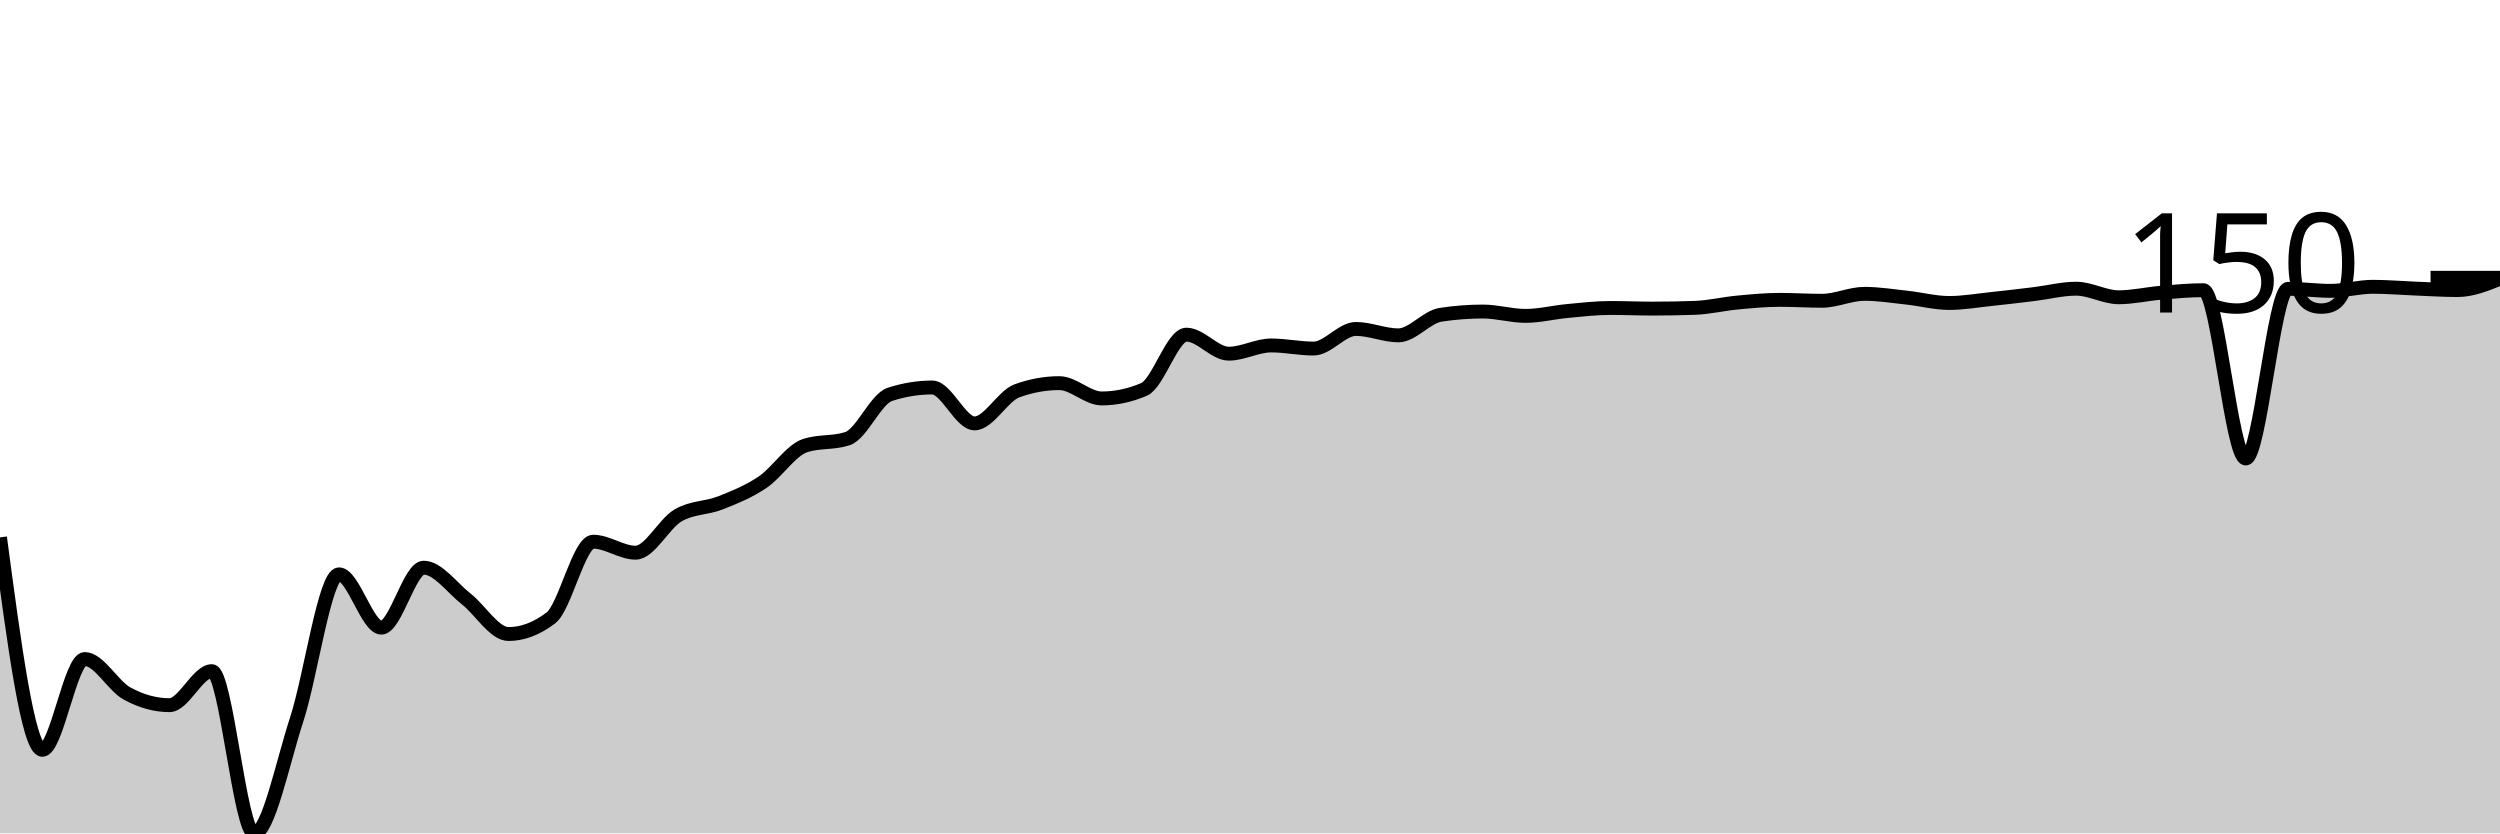
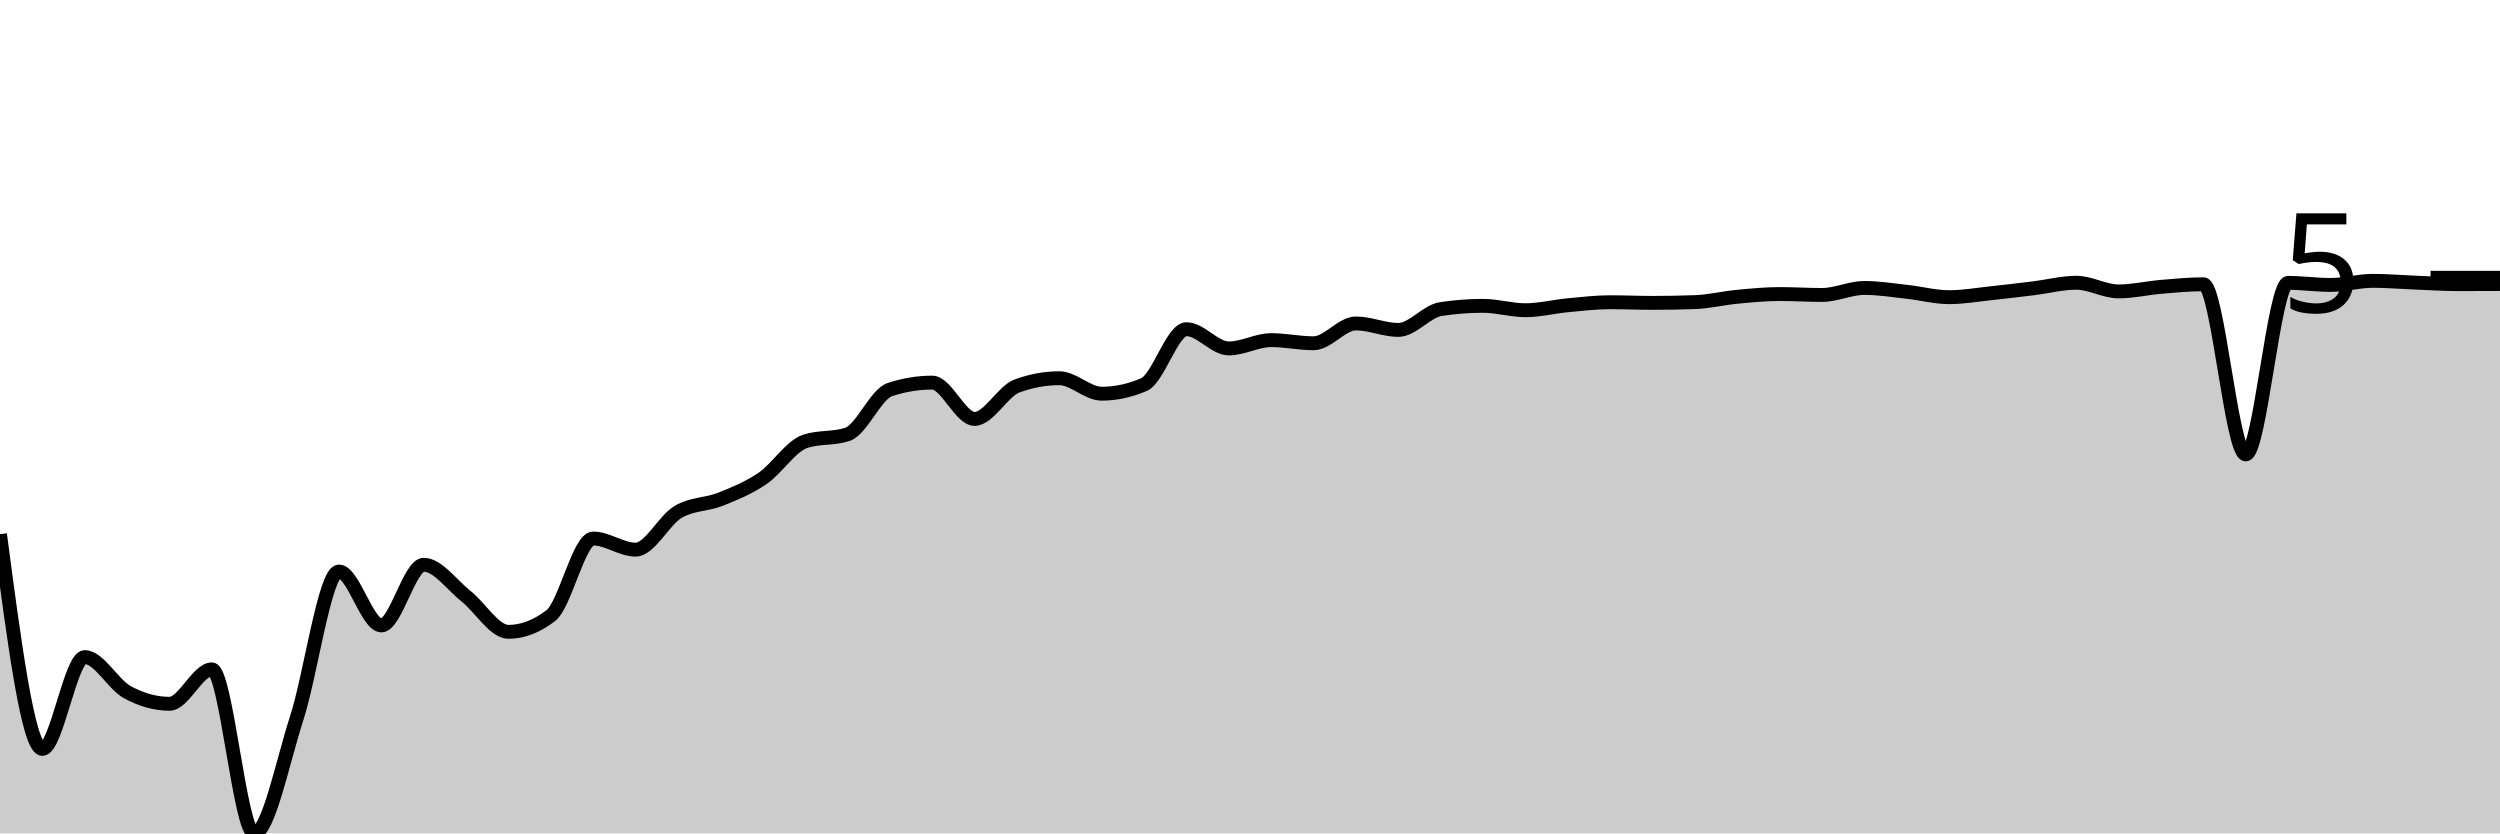
<svg xmlns="http://www.w3.org/2000/svg" viewBox="0 0 180 60">
  <g transform="translate(0,20)">
-     <path class="area" fill="rgba(0, 0, 0, 0.2)" d="M0,18.692C1.017,26.34,2.034,33.987,3.051,33.987C4.068,33.987,5.085,27.449,6.102,27.449C7.119,27.449,8.136,29.382,9.153,29.936C10.169,30.49,11.186,30.773,12.203,30.773C13.22,30.773,14.237,28.322,15.254,28.322C16.271,28.322,17.288,40,18.305,40C19.322,40,20.339,34.929,21.356,31.821C22.373,28.713,23.39,21.352,24.407,21.352C25.424,21.352,26.441,25.191,27.458,25.191C28.475,25.191,29.492,20.873,30.508,20.873C31.525,20.873,32.542,22.319,33.559,23.115C34.576,23.912,35.593,25.65,36.61,25.65C37.627,25.65,38.644,25.264,39.661,24.491C40.678,23.719,41.695,19.002,42.712,19.002C43.729,19.002,44.746,19.794,45.763,19.794C46.78,19.794,47.797,17.712,48.814,17.114C49.831,16.516,50.847,16.609,51.864,16.208C52.881,15.808,53.898,15.401,54.915,14.713C55.932,14.026,56.949,12.417,57.966,12.083C58.983,11.75,60,11.917,61.017,11.583C62.034,11.249,63.051,8.728,64.068,8.396C65.085,8.065,66.102,7.899,67.119,7.899C68.136,7.899,69.153,10.484,70.169,10.484C71.186,10.484,72.203,8.509,73.22,8.14C74.237,7.771,75.254,7.586,76.271,7.586C77.288,7.586,78.305,8.688,79.322,8.688C80.339,8.688,81.356,8.471,82.373,8.036C83.39,7.601,84.407,4.095,85.424,4.095C86.441,4.095,87.458,5.465,88.475,5.465C89.492,5.465,90.508,4.873,91.525,4.873C92.542,4.873,93.559,5.096,94.576,5.096C95.593,5.096,96.61,3.684,97.627,3.684C98.644,3.684,99.661,4.146,100.678,4.146C101.695,4.146,102.712,2.818,103.729,2.663C104.746,2.508,105.763,2.43,106.78,2.43C107.797,2.43,108.814,2.743,109.831,2.743C110.847,2.743,111.864,2.483,112.881,2.389C113.898,2.294,114.915,2.174,115.932,2.174C116.949,2.174,117.966,2.219,118.983,2.219C120,2.219,121.017,2.201,122.034,2.165C123.051,2.13,124.068,1.88,125.085,1.784C126.102,1.688,127.119,1.59,128.136,1.59C129.153,1.59,130.169,1.656,131.186,1.656C132.203,1.656,133.22,1.156,134.237,1.156C135.254,1.156,136.271,1.32,137.288,1.43C138.305,1.539,139.322,1.814,140.339,1.814C141.356,1.814,142.373,1.634,143.39,1.528C144.407,1.422,145.424,1.3,146.441,1.176C147.458,1.053,148.475,0.786,149.492,0.786C150.508,0.786,151.525,1.403,152.542,1.403C153.559,1.403,154.576,1.163,155.593,1.078C156.61,0.993,157.627,0.894,158.644,0.894C159.661,0.894,160.678,13.01,161.695,13.01C162.712,13.01,163.729,0.795,164.746,0.795C165.763,0.795,166.78,0.941,167.797,0.941C168.814,0.941,169.831,0.649,170.847,0.649C171.864,0.649,172.881,0.738,173.898,0.777C174.915,0.817,175.932,0.885,176.949,0.885C177.966,0.885,178.983,0.477,180,0.069L180,40C178.983,40,177.966,40,176.949,40C175.932,40,174.915,40,173.898,40C172.881,40,171.864,40,170.847,40C169.831,40,168.814,40,167.797,40C166.78,40,165.763,40,164.746,40C163.729,40,162.712,40,161.695,40C160.678,40,159.661,40,158.644,40C157.627,40,156.61,40,155.593,40C154.576,40,153.559,40,152.542,40C151.525,40,150.508,40,149.492,40C148.475,40,147.458,40,146.441,40C145.424,40,144.407,40,143.39,40C142.373,40,141.356,40,140.339,40C139.322,40,138.305,40,137.288,40C136.271,40,135.254,40,134.237,40C133.22,40,132.203,40,131.186,40C130.169,40,129.153,40,128.136,40C127.119,40,126.102,40,125.085,40C124.068,40,123.051,40,122.034,40C121.017,40,120,40,118.983,40C117.966,40,116.949,40,115.932,40C114.915,40,113.898,40,112.881,40C111.864,40,110.847,40,109.831,40C108.814,40,107.797,40,106.78,40C105.763,40,104.746,40,103.729,40C102.712,40,101.695,40,100.678,40C99.661,40,98.644,40,97.627,40C96.61,40,95.593,40,94.576,40C93.559,40,92.542,40,91.525,40C90.508,40,89.492,40,88.475,40C87.458,40,86.441,40,85.424,40C84.407,40,83.39,40,82.373,40C81.356,40,80.339,40,79.322,40C78.305,40,77.288,40,76.271,40C75.254,40,74.237,40,73.22,40C72.203,40,71.186,40,70.169,40C69.153,40,68.136,40,67.119,40C66.102,40,65.085,40,64.068,40C63.051,40,62.034,40,61.017,40C60,40,58.983,40,57.966,40C56.949,40,55.932,40,54.915,40C53.898,40,52.881,40,51.864,40C50.847,40,49.831,40,48.814,40C47.797,40,46.78,40,45.763,40C44.746,40,43.729,40,42.712,40C41.695,40,40.678,40,39.661,40C38.644,40,37.627,40,36.61,40C35.593,40,34.576,40,33.559,40C32.542,40,31.525,40,30.508,40C29.492,40,28.475,40,27.458,40C26.441,40,25.424,40,24.407,40C23.39,40,22.373,40,21.356,40C20.339,40,19.322,40,18.305,40C17.288,40,16.271,40,15.254,40C14.237,40,13.22,40,12.203,40C11.186,40,10.169,40,9.153,40C8.136,40,7.119,40,6.102,40C5.085,40,4.068,40,3.051,40C2.034,40,1.017,40,0,40Z" />
-     <path class="line" stroke="black" fill="none" d="M0,18.692C1.017,26.34,2.034,33.987,3.051,33.987C4.068,33.987,5.085,27.449,6.102,27.449C7.119,27.449,8.136,29.382,9.153,29.936C10.169,30.49,11.186,30.773,12.203,30.773C13.22,30.773,14.237,28.322,15.254,28.322C16.271,28.322,17.288,40,18.305,40C19.322,40,20.339,34.929,21.356,31.821C22.373,28.713,23.39,21.352,24.407,21.352C25.424,21.352,26.441,25.191,27.458,25.191C28.475,25.191,29.492,20.873,30.508,20.873C31.525,20.873,32.542,22.319,33.559,23.115C34.576,23.912,35.593,25.65,36.61,25.65C37.627,25.65,38.644,25.264,39.661,24.491C40.678,23.719,41.695,19.002,42.712,19.002C43.729,19.002,44.746,19.794,45.763,19.794C46.78,19.794,47.797,17.712,48.814,17.114C49.831,16.516,50.847,16.609,51.864,16.208C52.881,15.808,53.898,15.401,54.915,14.713C55.932,14.026,56.949,12.417,57.966,12.083C58.983,11.75,60,11.917,61.017,11.583C62.034,11.249,63.051,8.728,64.068,8.396C65.085,8.065,66.102,7.899,67.119,7.899C68.136,7.899,69.153,10.484,70.169,10.484C71.186,10.484,72.203,8.509,73.22,8.14C74.237,7.771,75.254,7.586,76.271,7.586C77.288,7.586,78.305,8.688,79.322,8.688C80.339,8.688,81.356,8.471,82.373,8.036C83.39,7.601,84.407,4.095,85.424,4.095C86.441,4.095,87.458,5.465,88.475,5.465C89.492,5.465,90.508,4.873,91.525,4.873C92.542,4.873,93.559,5.096,94.576,5.096C95.593,5.096,96.61,3.684,97.627,3.684C98.644,3.684,99.661,4.146,100.678,4.146C101.695,4.146,102.712,2.818,103.729,2.663C104.746,2.508,105.763,2.43,106.78,2.43C107.797,2.43,108.814,2.743,109.831,2.743C110.847,2.743,111.864,2.483,112.881,2.389C113.898,2.294,114.915,2.174,115.932,2.174C116.949,2.174,117.966,2.219,118.983,2.219C120,2.219,121.017,2.201,122.034,2.165C123.051,2.13,124.068,1.88,125.085,1.784C126.102,1.688,127.119,1.59,128.136,1.59C129.153,1.59,130.169,1.656,131.186,1.656C132.203,1.656,133.22,1.156,134.237,1.156C135.254,1.156,136.271,1.32,137.288,1.43C138.305,1.539,139.322,1.814,140.339,1.814C141.356,1.814,142.373,1.634,143.39,1.528C144.407,1.422,145.424,1.3,146.441,1.176C147.458,1.053,148.475,0.786,149.492,0.786C150.508,0.786,151.525,1.403,152.542,1.403C153.559,1.403,154.576,1.163,155.593,1.078C156.61,0.993,157.627,0.894,158.644,0.894C159.661,0.894,160.678,13.01,161.695,13.01C162.712,13.01,163.729,0.795,164.746,0.795C165.763,0.795,166.78,0.941,167.797,0.941C168.814,0.941,169.831,0.649,170.847,0.649C171.864,0.649,172.881,0.738,173.898,0.777C174.915,0.817,175.932,0.885,176.949,0.885C177.966,0.885,178.983,0.477,180,0.069" />
+     <path class="area" fill="rgba(0, 0, 0, 0.2)" d="M0,18.46C1.017,26.19,2.034,33.921,3.051,33.921C4.068,33.921,5.085,27.312,6.102,27.312C7.119,27.312,8.136,29.266,9.153,29.826C10.169,30.386,11.186,30.672,12.203,30.672C13.22,30.672,14.237,28.194,15.254,28.194C16.271,28.194,17.288,40,18.305,40C19.322,40,20.339,34.874,21.356,31.732C22.373,28.59,23.39,21.149,24.407,21.149C25.424,21.149,26.441,25.03,27.458,25.03C28.475,25.03,29.492,20.664,30.508,20.664C31.525,20.664,32.542,22.126,33.559,22.931C34.576,23.736,35.593,25.493,36.61,25.493C37.627,25.493,38.644,25.103,39.661,24.322C40.678,23.541,41.695,18.773,42.712,18.773C43.729,18.773,44.746,19.574,45.763,19.574C46.78,19.574,47.797,17.468,48.814,16.864C49.831,16.26,50.847,16.353,51.864,15.949C52.881,15.544,53.898,15.132,54.915,14.437C55.932,13.742,56.949,12.116,57.966,11.779C58.983,11.441,60,11.61,61.017,11.273C62.034,10.936,63.051,8.386,64.068,8.051C65.085,7.716,66.102,7.548,67.119,7.548C68.136,7.548,69.153,10.162,70.169,10.162C71.186,10.162,72.203,8.166,73.22,7.792C74.237,7.419,75.254,7.232,76.271,7.232C77.288,7.232,78.305,8.346,79.322,8.346C80.339,8.346,81.356,8.126,82.373,7.687C83.39,7.247,84.407,3.703,85.424,3.703C86.441,3.703,87.458,5.088,88.475,5.088C89.492,5.088,90.508,4.489,91.525,4.489C92.542,4.489,93.559,4.715,94.576,4.715C95.593,4.715,96.61,3.288,97.627,3.288C98.644,3.288,99.661,3.755,100.678,3.755C101.695,3.755,102.712,2.412,103.729,2.255C104.746,2.099,105.763,2.02,106.78,2.02C107.797,2.02,108.814,2.336,109.831,2.336C110.847,2.336,111.864,2.074,112.881,1.978C113.898,1.882,114.915,1.761,115.932,1.761C116.949,1.761,117.966,1.807,118.983,1.807C120,1.807,121.017,1.788,122.034,1.752C123.051,1.716,124.068,1.464,125.085,1.367C126.102,1.27,127.119,1.171,128.136,1.171C129.153,1.171,130.169,1.237,131.186,1.237C132.203,1.237,133.22,0.732,134.237,0.732C135.254,0.732,136.271,0.898,137.288,1.009C138.305,1.12,139.322,1.397,140.339,1.397C141.356,1.397,142.373,1.215,143.39,1.108C144.407,1.001,145.424,0.878,146.441,0.753C147.458,0.628,148.475,0.358,149.492,0.358C150.508,0.358,151.525,0.982,152.542,0.982C153.559,0.982,154.576,0.739,155.593,0.653C156.61,0.568,157.627,0.467,158.644,0.467C159.661,0.467,160.678,12.715,161.695,12.715C162.712,12.715,163.729,0.367,164.746,0.367C165.763,0.367,166.78,0.515,167.797,0.515C168.814,0.515,169.831,0.22,170.847,0.22C171.864,0.22,172.881,0.31,173.898,0.349C174.915,0.389,175.932,0.458,176.949,0.458C177.966,0.458,178.983,0.453,180,0.449L180,40C178.983,40,177.966,40,176.949,40C175.932,40,174.915,40,173.898,40C172.881,40,171.864,40,170.847,40C169.831,40,168.814,40,167.797,40C166.78,40,165.763,40,164.746,40C163.729,40,162.712,40,161.695,40C160.678,40,159.661,40,158.644,40C157.627,40,156.61,40,155.593,40C154.576,40,153.559,40,152.542,40C151.525,40,150.508,40,149.492,40C148.475,40,147.458,40,146.441,40C145.424,40,144.407,40,143.39,40C142.373,40,141.356,40,140.339,40C139.322,40,138.305,40,137.288,40C136.271,40,135.254,40,134.237,40C133.22,40,132.203,40,131.186,40C130.169,40,129.153,40,128.136,40C127.119,40,126.102,40,125.085,40C124.068,40,123.051,40,122.034,40C121.017,40,120,40,118.983,40C117.966,40,116.949,40,115.932,40C114.915,40,113.898,40,112.881,40C111.864,40,110.847,40,109.831,40C108.814,40,107.797,40,106.78,40C105.763,40,104.746,40,103.729,40C102.712,40,101.695,40,100.678,40C99.661,40,98.644,40,97.627,40C96.61,40,95.593,40,94.576,40C93.559,40,92.542,40,91.525,40C90.508,40,89.492,40,88.475,40C87.458,40,86.441,40,85.424,40C84.407,40,83.39,40,82.373,40C81.356,40,80.339,40,79.322,40C78.305,40,77.288,40,76.271,40C75.254,40,74.237,40,73.22,40C72.203,40,71.186,40,70.169,40C69.153,40,68.136,40,67.119,40C66.102,40,65.085,40,64.068,40C63.051,40,62.034,40,61.017,40C60,40,58.983,40,57.966,40C56.949,40,55.932,40,54.915,40C53.898,40,52.881,40,51.864,40C50.847,40,49.831,40,48.814,40C47.797,40,46.78,40,45.763,40C44.746,40,43.729,40,42.712,40C41.695,40,40.678,40,39.661,40C38.644,40,37.627,40,36.61,40C35.593,40,34.576,40,33.559,40C32.542,40,31.525,40,30.508,40C29.492,40,28.475,40,27.458,40C26.441,40,25.424,40,24.407,40C23.39,40,22.373,40,21.356,40C20.339,40,19.322,40,18.305,40C17.288,40,16.271,40,15.254,40C14.237,40,13.22,40,12.203,40C11.186,40,10.169,40,9.153,40C8.136,40,7.119,40,6.102,40C5.085,40,4.068,40,3.051,40C2.034,40,1.017,40,0,40Z" />
+     <path class="line" stroke="black" fill="none" d="M0,18.46C1.017,26.19,2.034,33.921,3.051,33.921C4.068,33.921,5.085,27.312,6.102,27.312C7.119,27.312,8.136,29.266,9.153,29.826C10.169,30.386,11.186,30.672,12.203,30.672C13.22,30.672,14.237,28.194,15.254,28.194C16.271,28.194,17.288,40,18.305,40C19.322,40,20.339,34.874,21.356,31.732C22.373,28.59,23.39,21.149,24.407,21.149C25.424,21.149,26.441,25.03,27.458,25.03C28.475,25.03,29.492,20.664,30.508,20.664C31.525,20.664,32.542,22.126,33.559,22.931C34.576,23.736,35.593,25.493,36.61,25.493C37.627,25.493,38.644,25.103,39.661,24.322C40.678,23.541,41.695,18.773,42.712,18.773C43.729,18.773,44.746,19.574,45.763,19.574C46.78,19.574,47.797,17.468,48.814,16.864C49.831,16.26,50.847,16.353,51.864,15.949C52.881,15.544,53.898,15.132,54.915,14.437C55.932,13.742,56.949,12.116,57.966,11.779C58.983,11.441,60,11.61,61.017,11.273C62.034,10.936,63.051,8.386,64.068,8.051C65.085,7.716,66.102,7.548,67.119,7.548C68.136,7.548,69.153,10.162,70.169,10.162C71.186,10.162,72.203,8.166,73.22,7.792C74.237,7.419,75.254,7.232,76.271,7.232C77.288,7.232,78.305,8.346,79.322,8.346C80.339,8.346,81.356,8.126,82.373,7.687C83.39,7.247,84.407,3.703,85.424,3.703C86.441,3.703,87.458,5.088,88.475,5.088C89.492,5.088,90.508,4.489,91.525,4.489C92.542,4.489,93.559,4.715,94.576,4.715C95.593,4.715,96.61,3.288,97.627,3.288C98.644,3.288,99.661,3.755,100.678,3.755C101.695,3.755,102.712,2.412,103.729,2.255C104.746,2.099,105.763,2.02,106.78,2.02C107.797,2.02,108.814,2.336,109.831,2.336C110.847,2.336,111.864,2.074,112.881,1.978C113.898,1.882,114.915,1.761,115.932,1.761C116.949,1.761,117.966,1.807,118.983,1.807C120,1.807,121.017,1.788,122.034,1.752C123.051,1.716,124.068,1.464,125.085,1.367C126.102,1.27,127.119,1.171,128.136,1.171C129.153,1.171,130.169,1.237,131.186,1.237C132.203,1.237,133.22,0.732,134.237,0.732C135.254,0.732,136.271,0.898,137.288,1.009C138.305,1.12,139.322,1.397,140.339,1.397C141.356,1.397,142.373,1.215,143.39,1.108C144.407,1.001,145.424,0.878,146.441,0.753C147.458,0.628,148.475,0.358,149.492,0.358C150.508,0.358,151.525,0.982,152.542,0.982C153.559,0.982,154.576,0.739,155.593,0.653C156.61,0.568,157.627,0.467,158.644,0.467C159.661,0.467,160.678,12.715,161.695,12.715C162.712,12.715,163.729,0.367,164.746,0.367C165.763,0.367,166.78,0.515,167.797,0.515C168.814,0.515,169.831,0.22,170.847,0.22C171.864,0.22,172.881,0.31,173.898,0.349C174.915,0.389,175.932,0.458,176.949,0.458C177.966,0.458,178.983,0.453,180,0.449" />
    <path class="axis-ceiling" stroke-width="1" stroke="black" fill="none" d="M175,0L180,0" />
-     <text class="axis-ceiling-label" font-family="sans-serif" text-anchor="end" font-size="10px" x="170" y="2.5">150</text>
+     <text class="axis-ceiling-label" font-family="sans-serif" text-anchor="end" font-size="10px" x="170" y="2.5">5</text>
  </g>
</svg>
